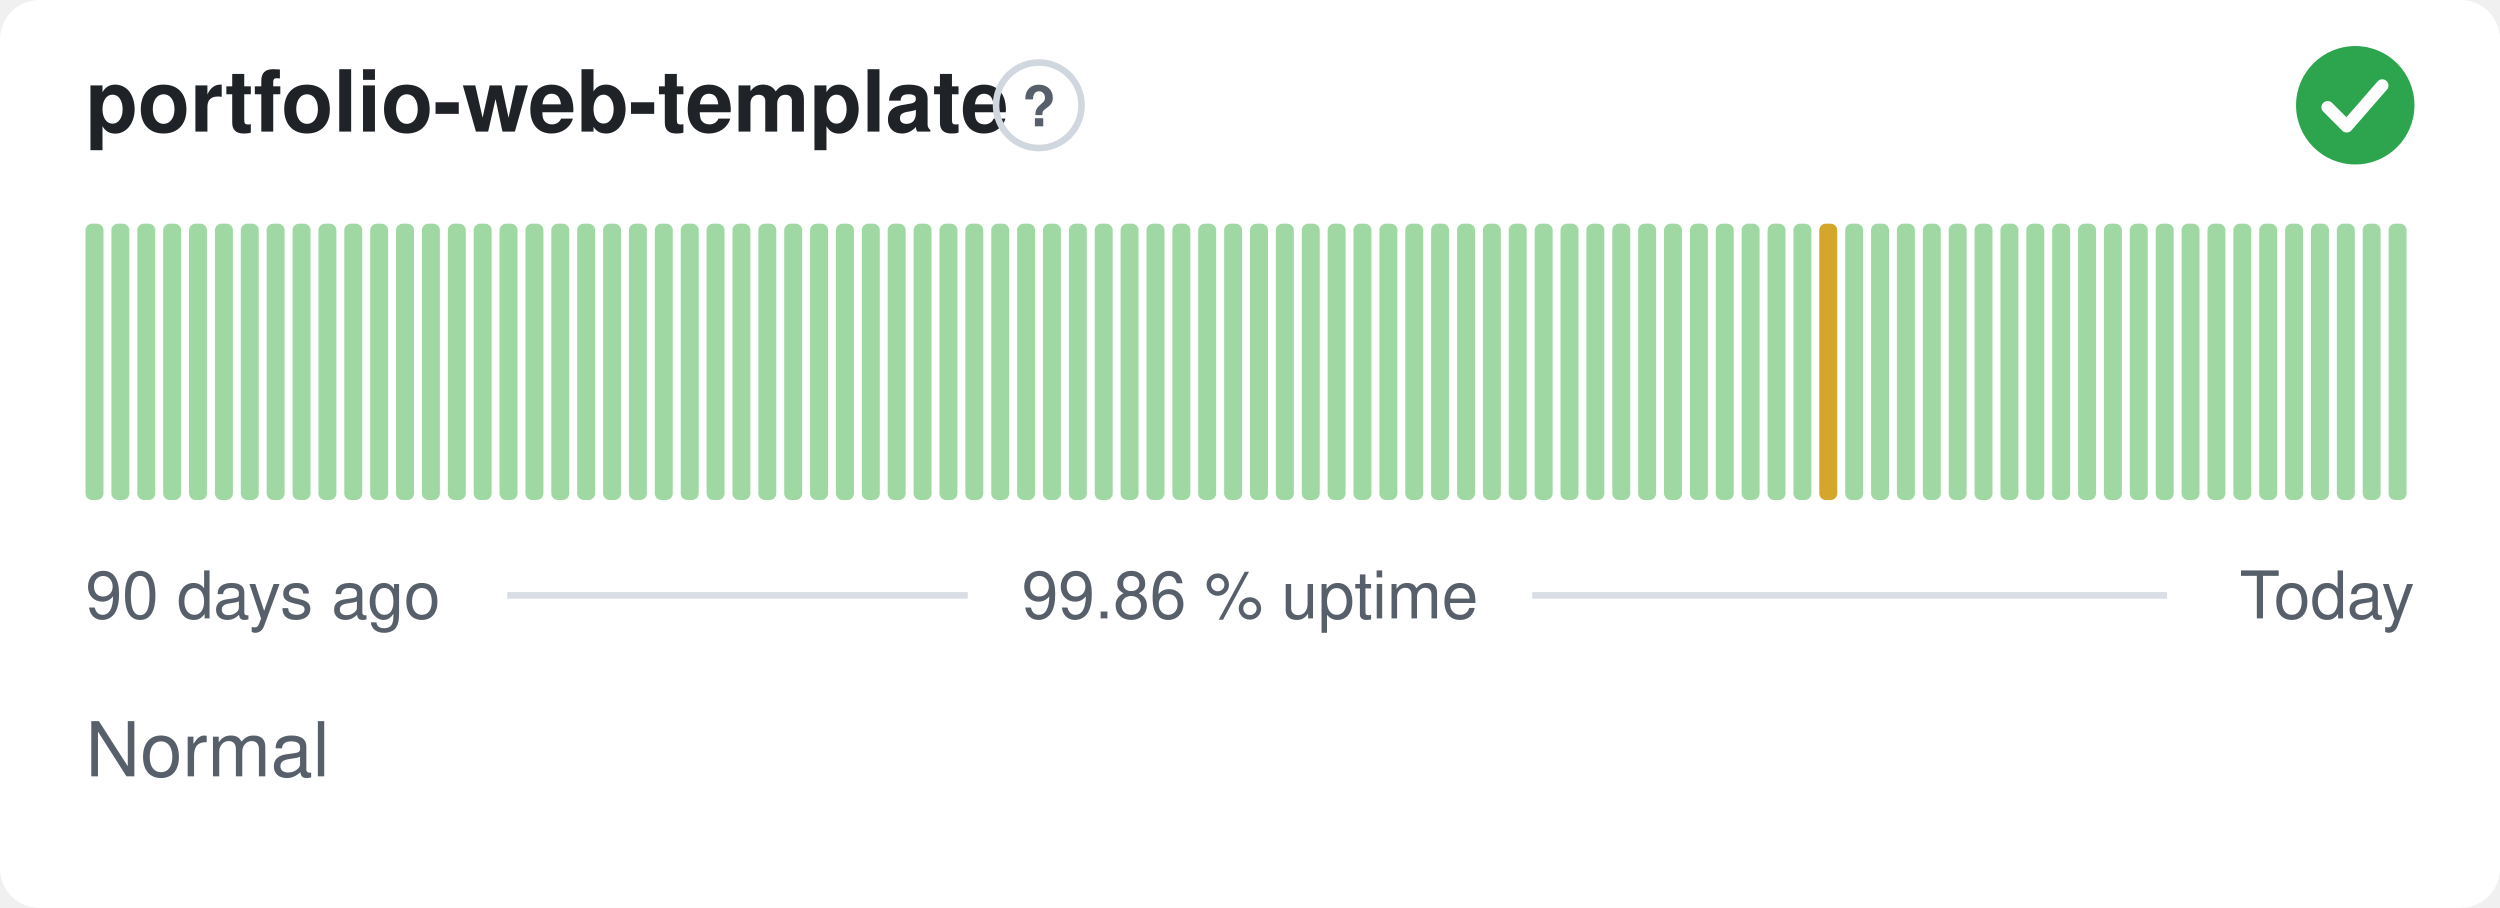
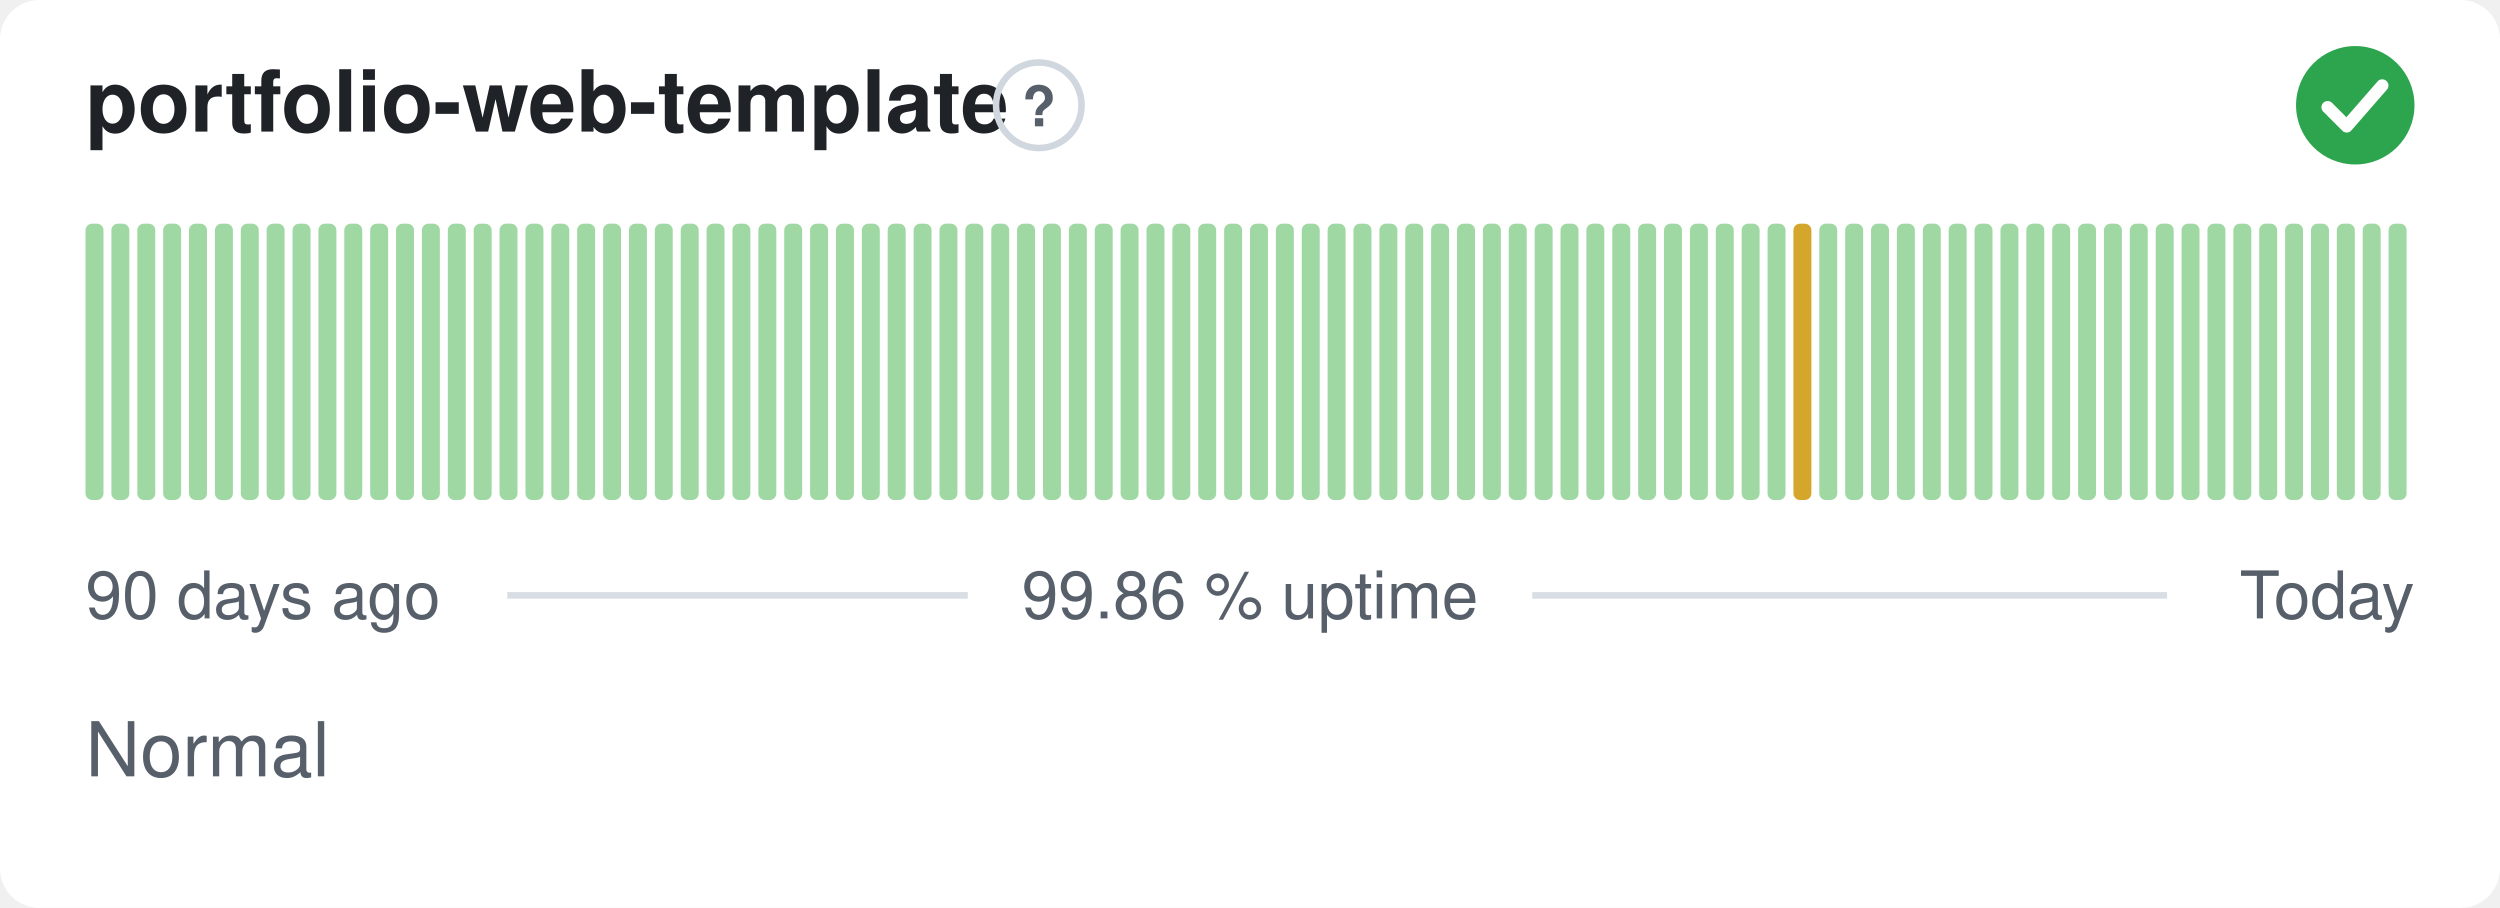
<svg xmlns="http://www.w3.org/2000/svg" width="380" height="138" viewBox="0 0 380 138" role="img" aria-label="portfolio-web-template: Normal, 99.86 % uptime over the last 90 days" font-family="-apple-system,BlinkMacSystemFont,'Segoe UI',Helvetica,Arial,sans-serif">
  <style>
    @media (prefers-color-scheme: dark) {
      .bg { fill: #0d1117 }
      .title { fill: #e6edf3 }
      .muted { fill: #8b949e }
      .hint { stroke: #30363d }
      .rule { stroke: #30363d }
      .nodata { fill: #21262d }
    }
  </style>
  <rect class="bg" width="380" height="138" rx="6" fill="#ffffff" />
  <text class="title" x="13" y="20" font-size="13" font-weight="600" fill="#1f2328">portfolio-web-template</text>
  <circle class="hint" cx="157.9" cy="16" r="6.5" fill="none" stroke="#d0d7de" stroke-width="1" />
  <text class="muted" x="157.9" y="19.2" text-anchor="middle" font-size="8.5" font-weight="700" fill="#57606a">?</text>
  <circle cx="358" cy="16" r="9" fill="#2da44e" />
  <path d="M353.80 16.30l2.90 2.90 5.40 -6.20" fill="none" stroke="#fff" stroke-width="1.89" stroke-linecap="round" stroke-linejoin="round" />
  <rect x="13.00" y="34.00" width="2.73" height="42.00" rx="1" fill="#9fd8a3" />
  <rect x="16.93" y="34.00" width="2.73" height="42.00" rx="1" fill="#9fd8a3" />
  <rect x="20.87" y="34.00" width="2.73" height="42.00" rx="1" fill="#9fd8a3" />
  <rect x="24.80" y="34.00" width="2.73" height="42.00" rx="1" fill="#9fd8a3" />
  <rect x="28.73" y="34.00" width="2.73" height="42.00" rx="1" fill="#9fd8a3" />
  <rect x="32.67" y="34.00" width="2.73" height="42.00" rx="1" fill="#9fd8a3" />
  <rect x="36.60" y="34.00" width="2.73" height="42.00" rx="1" fill="#9fd8a3" />
  <rect x="40.53" y="34.00" width="2.73" height="42.00" rx="1" fill="#9fd8a3" />
  <rect x="44.47" y="34.00" width="2.73" height="42.00" rx="1" fill="#9fd8a3" />
  <rect x="48.40" y="34.00" width="2.73" height="42.00" rx="1" fill="#9fd8a3" />
  <rect x="52.33" y="34.00" width="2.73" height="42.00" rx="1" fill="#9fd8a3" />
  <rect x="56.27" y="34.00" width="2.73" height="42.00" rx="1" fill="#9fd8a3" />
  <rect x="60.20" y="34.00" width="2.73" height="42.00" rx="1" fill="#9fd8a3" />
  <rect x="64.13" y="34.00" width="2.73" height="42.00" rx="1" fill="#9fd8a3" />
  <rect x="68.07" y="34.00" width="2.73" height="42.00" rx="1" fill="#9fd8a3" />
  <rect x="72.00" y="34.00" width="2.73" height="42.00" rx="1" fill="#9fd8a3" />
  <rect x="75.93" y="34.00" width="2.73" height="42.00" rx="1" fill="#9fd8a3" />
  <rect x="79.87" y="34.00" width="2.73" height="42.00" rx="1" fill="#9fd8a3" />
  <rect x="83.80" y="34.00" width="2.73" height="42.00" rx="1" fill="#9fd8a3" />
  <rect x="87.73" y="34.00" width="2.73" height="42.00" rx="1" fill="#9fd8a3" />
  <rect x="91.67" y="34.00" width="2.73" height="42.00" rx="1" fill="#9fd8a3" />
  <rect x="95.60" y="34.00" width="2.73" height="42.00" rx="1" fill="#9fd8a3" />
  <rect x="99.53" y="34.00" width="2.73" height="42.00" rx="1" fill="#9fd8a3" />
  <rect x="103.47" y="34.00" width="2.73" height="42.00" rx="1" fill="#9fd8a3" />
  <rect x="107.40" y="34.00" width="2.73" height="42.00" rx="1" fill="#9fd8a3" />
  <rect x="111.33" y="34.00" width="2.73" height="42.00" rx="1" fill="#9fd8a3" />
  <rect x="115.27" y="34.00" width="2.73" height="42.00" rx="1" fill="#9fd8a3" />
  <rect x="119.20" y="34.00" width="2.73" height="42.00" rx="1" fill="#9fd8a3" />
  <rect x="123.13" y="34.00" width="2.73" height="42.00" rx="1" fill="#9fd8a3" />
  <rect x="127.07" y="34.00" width="2.73" height="42.00" rx="1" fill="#9fd8a3" />
  <rect x="131.00" y="34.00" width="2.73" height="42.00" rx="1" fill="#9fd8a3" />
  <rect x="134.93" y="34.00" width="2.73" height="42.00" rx="1" fill="#9fd8a3" />
  <rect x="138.87" y="34.00" width="2.73" height="42.00" rx="1" fill="#9fd8a3" />
  <rect x="142.80" y="34.00" width="2.73" height="42.00" rx="1" fill="#9fd8a3" />
  <rect x="146.73" y="34.00" width="2.73" height="42.00" rx="1" fill="#9fd8a3" />
  <rect x="150.67" y="34.00" width="2.73" height="42.00" rx="1" fill="#9fd8a3" />
  <rect x="154.60" y="34.00" width="2.73" height="42.00" rx="1" fill="#9fd8a3" />
  <rect x="158.53" y="34.00" width="2.73" height="42.00" rx="1" fill="#9fd8a3" />
  <rect x="162.47" y="34.00" width="2.73" height="42.00" rx="1" fill="#9fd8a3" />
  <rect x="166.40" y="34.00" width="2.73" height="42.00" rx="1" fill="#9fd8a3" />
  <rect x="170.33" y="34.00" width="2.73" height="42.00" rx="1" fill="#9fd8a3" />
  <rect x="174.27" y="34.00" width="2.73" height="42.00" rx="1" fill="#9fd8a3" />
  <rect x="178.20" y="34.00" width="2.73" height="42.00" rx="1" fill="#9fd8a3" />
  <rect x="182.13" y="34.00" width="2.73" height="42.00" rx="1" fill="#9fd8a3" />
  <rect x="186.07" y="34.00" width="2.73" height="42.00" rx="1" fill="#9fd8a3" />
  <rect x="190.00" y="34.00" width="2.73" height="42.00" rx="1" fill="#9fd8a3" />
  <rect x="193.93" y="34.00" width="2.73" height="42.00" rx="1" fill="#9fd8a3" />
  <rect x="197.87" y="34.00" width="2.73" height="42.00" rx="1" fill="#9fd8a3" />
  <rect x="201.80" y="34.00" width="2.73" height="42.00" rx="1" fill="#9fd8a3" />
  <rect x="205.73" y="34.00" width="2.73" height="42.00" rx="1" fill="#9fd8a3" />
  <rect x="209.67" y="34.00" width="2.73" height="42.00" rx="1" fill="#9fd8a3" />
  <rect x="213.60" y="34.00" width="2.73" height="42.00" rx="1" fill="#9fd8a3" />
  <rect x="217.53" y="34.00" width="2.73" height="42.00" rx="1" fill="#9fd8a3" />
  <rect x="221.47" y="34.00" width="2.73" height="42.00" rx="1" fill="#9fd8a3" />
  <rect x="225.40" y="34.00" width="2.73" height="42.00" rx="1" fill="#9fd8a3" />
  <rect x="229.33" y="34.00" width="2.73" height="42.00" rx="1" fill="#9fd8a3" />
  <rect x="233.27" y="34.00" width="2.73" height="42.00" rx="1" fill="#9fd8a3" />
  <rect x="237.20" y="34.00" width="2.73" height="42.00" rx="1" fill="#9fd8a3" />
  <rect x="241.13" y="34.00" width="2.73" height="42.00" rx="1" fill="#9fd8a3" />
  <rect x="245.07" y="34.00" width="2.73" height="42.00" rx="1" fill="#9fd8a3" />
  <rect x="249.00" y="34.00" width="2.73" height="42.00" rx="1" fill="#9fd8a3" />
  <rect x="252.93" y="34.00" width="2.73" height="42.00" rx="1" fill="#9fd8a3" />
  <rect x="256.87" y="34.00" width="2.73" height="42.00" rx="1" fill="#9fd8a3" />
  <rect x="260.80" y="34.00" width="2.73" height="42.00" rx="1" fill="#9fd8a3" />
  <rect x="264.73" y="34.00" width="2.73" height="42.00" rx="1" fill="#9fd8a3" />
  <rect x="268.67" y="34.00" width="2.73" height="42.00" rx="1" fill="#9fd8a3" />
-   <rect x="272.60" y="34.00" width="2.73" height="42.00" rx="1" fill="#9fd8a3" />
-   <rect x="276.53" y="34.00" width="2.73" height="42.00" rx="1" fill="#d4a72c" />
+   <rect x="272.60" y="34.00" width="2.73" height="42.00" rx="1" fill="#d4a72c" />
+   <rect x="276.53" y="34.00" width="2.73" height="42.00" rx="1" fill="#9fd8a3" />
  <rect x="280.47" y="34.00" width="2.73" height="42.00" rx="1" fill="#9fd8a3" />
  <rect x="284.40" y="34.00" width="2.73" height="42.00" rx="1" fill="#9fd8a3" />
  <rect x="288.33" y="34.00" width="2.73" height="42.00" rx="1" fill="#9fd8a3" />
  <rect x="292.27" y="34.00" width="2.73" height="42.00" rx="1" fill="#9fd8a3" />
  <rect x="296.20" y="34.00" width="2.73" height="42.00" rx="1" fill="#9fd8a3" />
  <rect x="300.13" y="34.00" width="2.73" height="42.00" rx="1" fill="#9fd8a3" />
  <rect x="304.07" y="34.00" width="2.73" height="42.00" rx="1" fill="#9fd8a3" />
  <rect x="308.00" y="34.00" width="2.73" height="42.00" rx="1" fill="#9fd8a3" />
  <rect x="311.93" y="34.00" width="2.73" height="42.00" rx="1" fill="#9fd8a3" />
  <rect x="315.87" y="34.00" width="2.73" height="42.00" rx="1" fill="#9fd8a3" />
  <rect x="319.80" y="34.00" width="2.73" height="42.00" rx="1" fill="#9fd8a3" />
  <rect x="323.73" y="34.00" width="2.73" height="42.00" rx="1" fill="#9fd8a3" />
  <rect x="327.67" y="34.00" width="2.73" height="42.00" rx="1" fill="#9fd8a3" />
  <rect x="331.60" y="34.00" width="2.73" height="42.00" rx="1" fill="#9fd8a3" />
  <rect x="335.53" y="34.00" width="2.73" height="42.00" rx="1" fill="#9fd8a3" />
  <rect x="339.47" y="34.00" width="2.73" height="42.00" rx="1" fill="#9fd8a3" />
  <rect x="343.40" y="34.00" width="2.73" height="42.00" rx="1" fill="#9fd8a3" />
  <rect x="347.33" y="34.00" width="2.73" height="42.00" rx="1" fill="#9fd8a3" />
  <rect x="351.27" y="34.00" width="2.73" height="42.00" rx="1" fill="#9fd8a3" />
  <rect x="355.20" y="34.00" width="2.73" height="42.00" rx="1" fill="#9fd8a3" />
  <rect x="359.13" y="34.00" width="2.73" height="42.00" rx="1" fill="#9fd8a3" />
  <rect x="363.07" y="34.00" width="2.73" height="42.00" rx="1" fill="#9fd8a3" />
  <text class="muted" x="13" y="94" font-size="10" fill="#57606a">90 days ago</text>
  <text class="muted" x="190" y="94" text-anchor="middle" font-size="10" fill="#57606a">99.86 % uptime</text>
  <text class="muted" x="367" y="94" text-anchor="end" font-size="10" fill="#57606a">Today</text>
  <line class="rule" x1="77.1" y1="90.5" x2="147.1" y2="90.5" stroke="#d8dee4" stroke-width="1" />
  <line class="rule" x1="232.9" y1="90.5" x2="329.4" y2="90.5" stroke="#d8dee4" stroke-width="1" />
  <text class="muted" x="13" y="118" font-size="11.5" fill="#57606a">Normal</text>
</svg>
